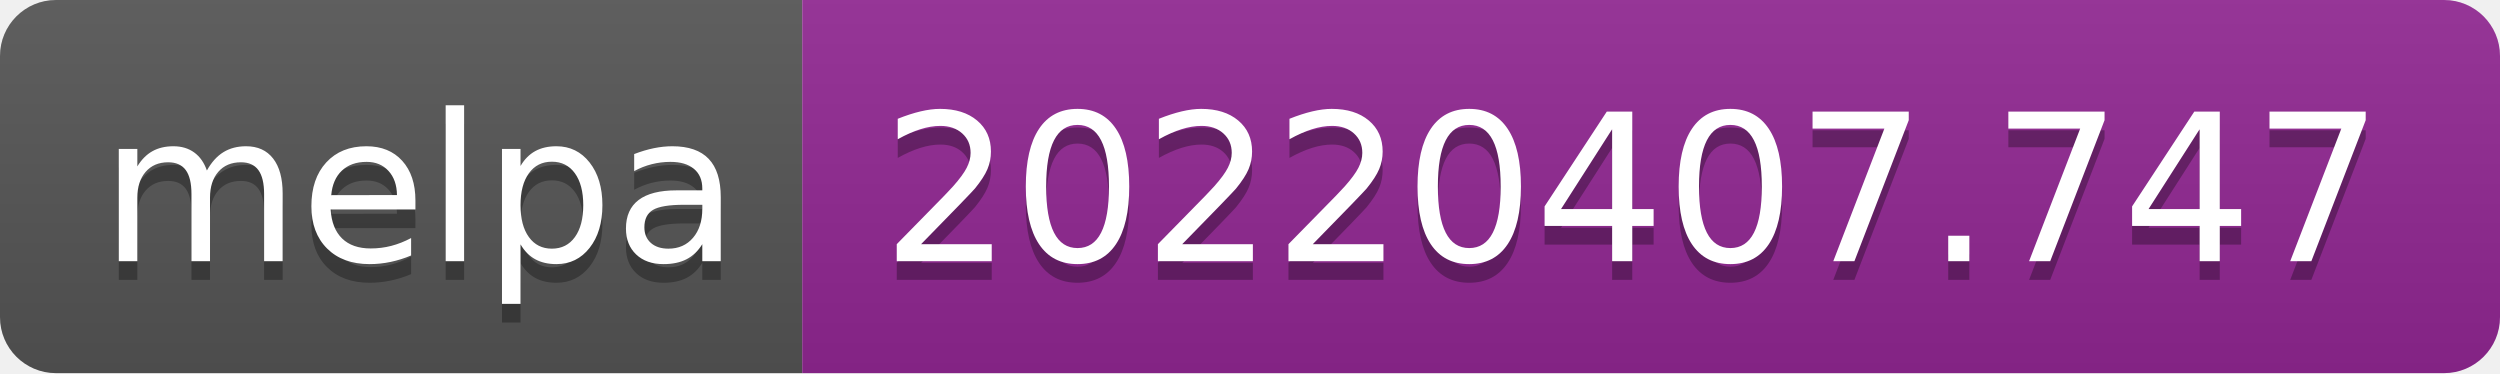
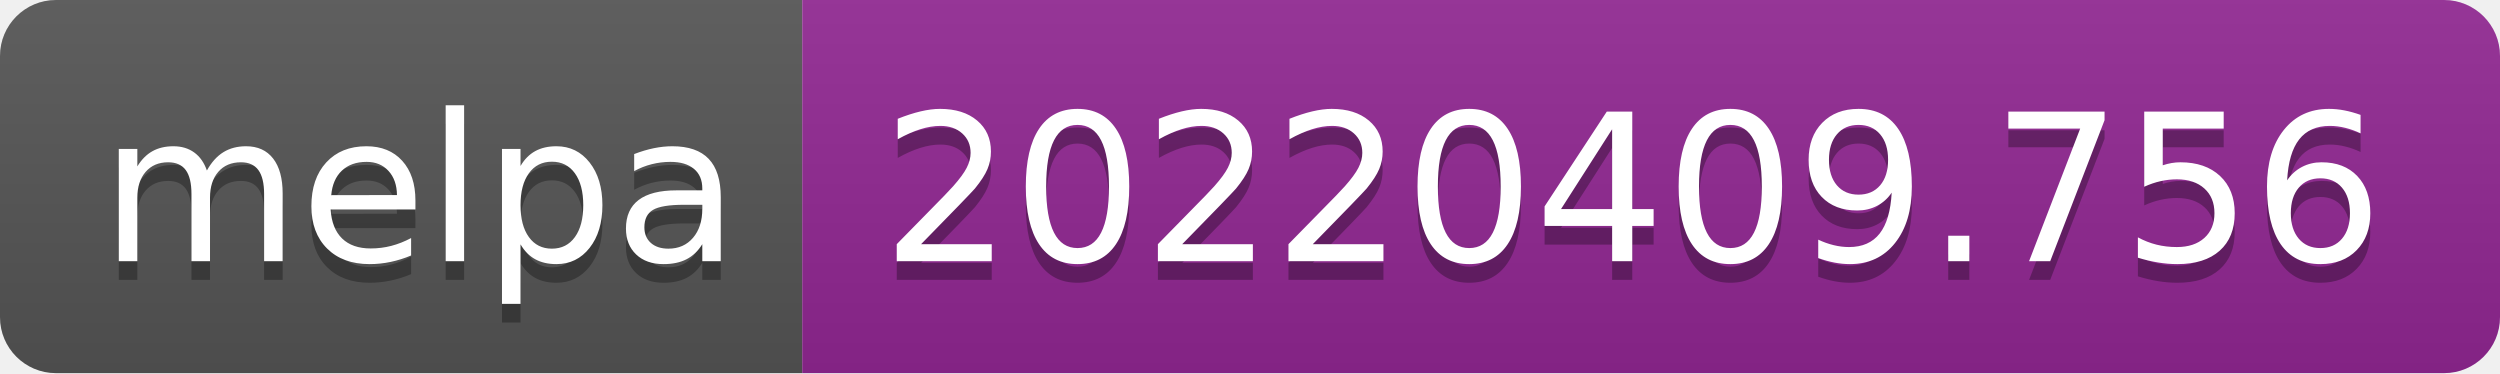
- <svg xmlns="http://www.w3.org/2000/svg" width="134" height="20" role="img" aria-label="melpa: 20220407.747">
+ <svg xmlns="http://www.w3.org/2000/svg" width="134" height="20" role="img" aria-label="melpa: 20220409.756">
  <linearGradient id="s" x2="0" y2="100%">
    <stop offset="0" stop-color="#bbb" stop-opacity=".1" />
    <stop offset="1" stop-opacity=".1" />
  </linearGradient>
  <clipPath id="r">
    <rect width="134" height="20" rx="3" fill="#fff" />
  </clipPath>
  <g clip-path="url(#r)">
    <rect width="43" height="20" fill="#555" />
    <rect x="43" width="91" height="20" fill="#922793" />
    <rect width="134" height="20" fill="url(#s)" />
  </g>
  <g fill="#fff" text-anchor="middle" font-family="Verdana,Geneva,DejaVu Sans,sans-serif" text-rendering="geometricPrecision" font-size="110">
    <text aria-hidden="true" x="225" y="150" fill="#010101" fill-opacity=".3" transform="scale(.1)" textLength="330">melpa</text>
    <text x="225" y="140" transform="scale(.1)" fill="#fff" textLength="330">melpa</text>
-     <text aria-hidden="true" x="875" y="150" fill="#010101" fill-opacity=".3" transform="scale(.1)" textLength="810">20220407.747</text>
-     <text x="875" y="140" transform="scale(.1)" fill="#fff" textLength="810">20220407.747</text>
+     <text aria-hidden="true" x="875" y="150" fill="#010101" fill-opacity=".3" transform="scale(.1)" textLength="810">20220409.756</text>
+     <text x="875" y="140" transform="scale(.1)" fill="#fff" textLength="810">20220409.756</text>
  </g>
</svg>
